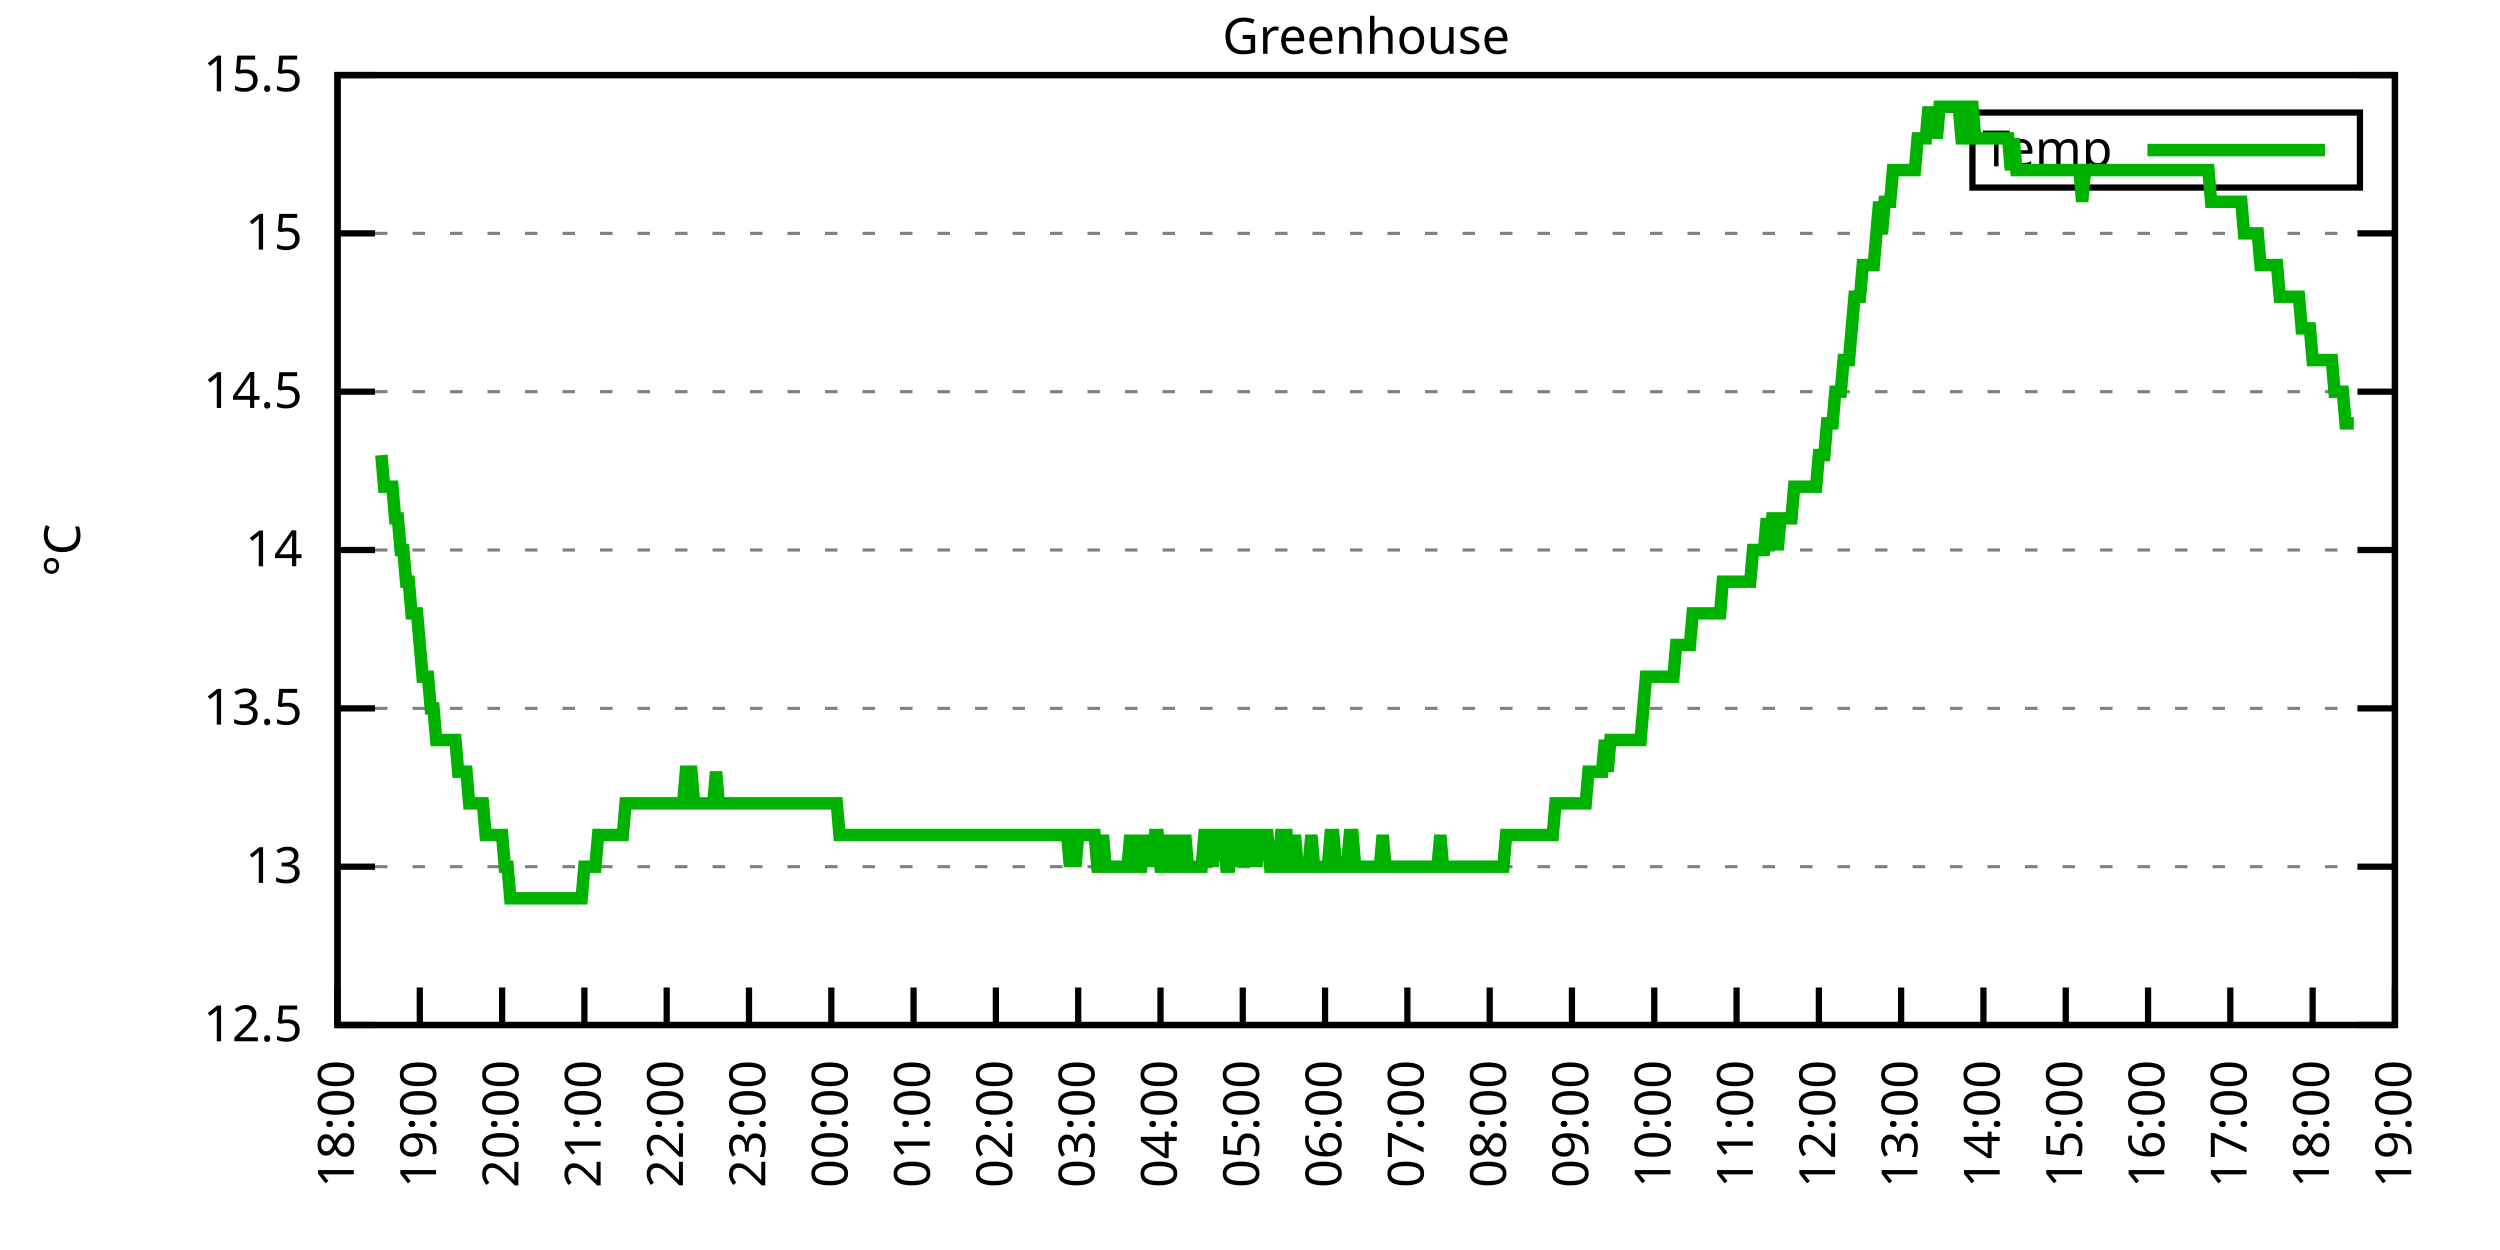
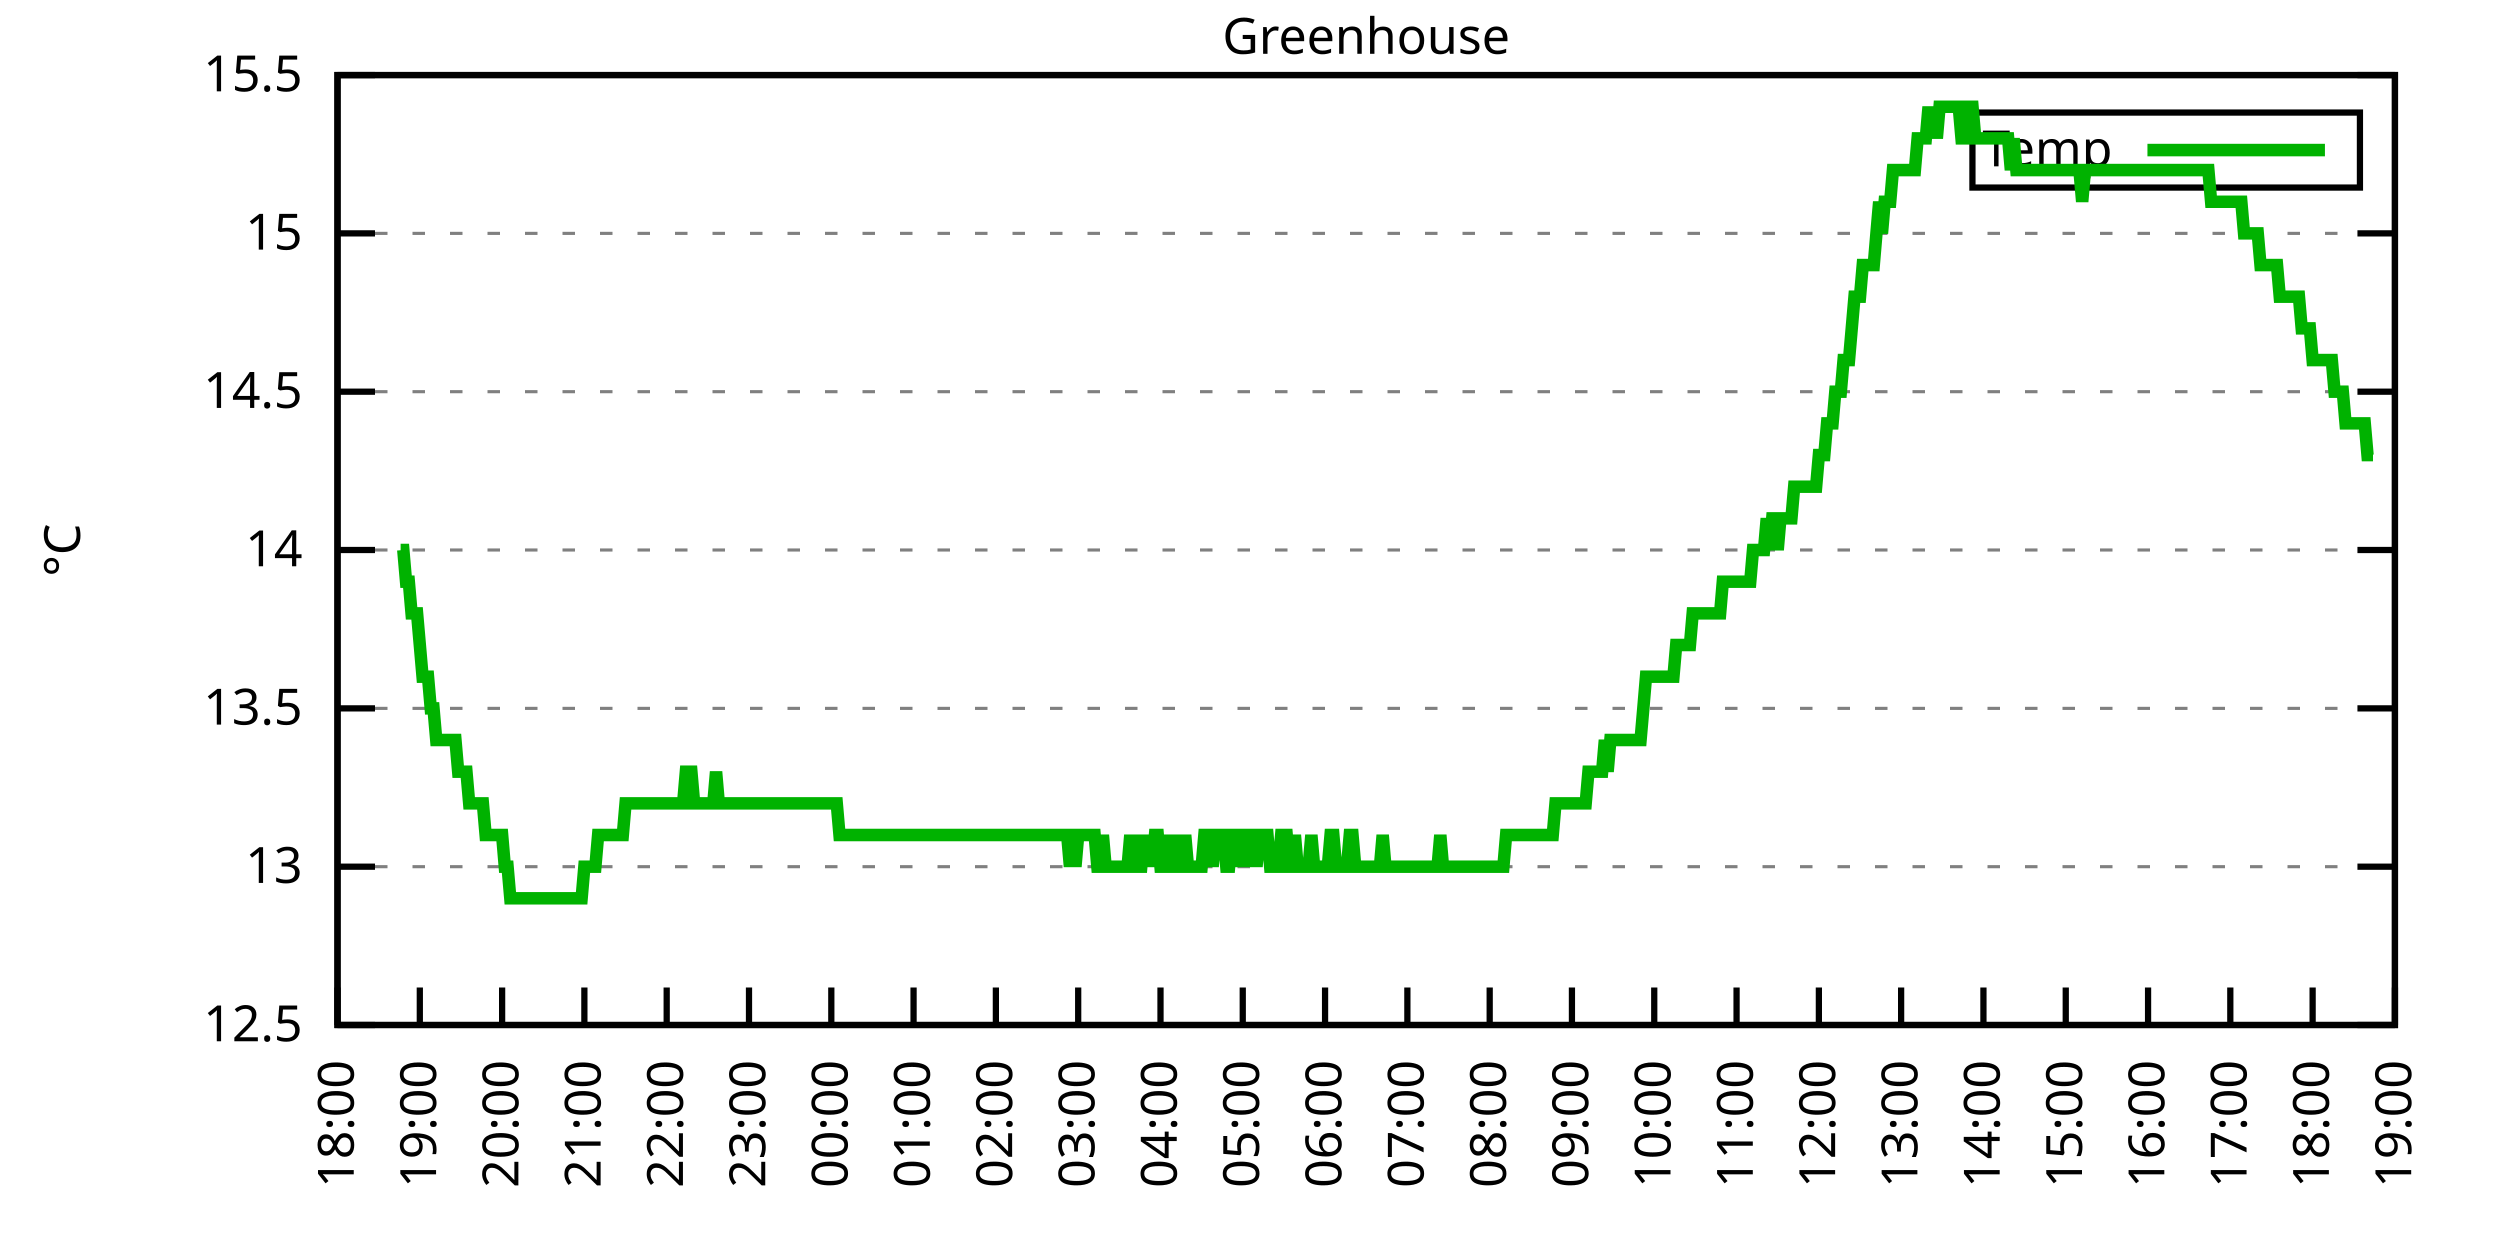
<svg xmlns="http://www.w3.org/2000/svg" xmlns:xlink="http://www.w3.org/1999/xlink" width="400" height="200" viewBox="0 0 400 200">
  <g id="gnuplot_canvas">
    <rect x="0" y="0" width="400" height="200" fill="none" />
    <defs>
      <circle id="gpDot" r="0.5" stroke-width="0.5" stroke="currentColor" />
      <path id="gpPt0" stroke-width="0.333" stroke="currentColor" d="M-1,0 h2 M0,-1 v2" />
      <path id="gpPt1" stroke-width="0.333" stroke="currentColor" d="M-1,-1 L1,1 M1,-1 L-1,1" />
      <path id="gpPt2" stroke-width="0.333" stroke="currentColor" d="M-1,0 L1,0 M0,-1 L0,1 M-1,-1 L1,1 M-1,1 L1,-1" />
      <rect id="gpPt3" stroke-width="0.333" stroke="currentColor" x="-1" y="-1" width="2" height="2" />
      <rect id="gpPt4" stroke-width="0.333" stroke="currentColor" fill="currentColor" x="-1" y="-1" width="2" height="2" />
      <circle id="gpPt5" stroke-width="0.333" stroke="currentColor" cx="0" cy="0" r="1" />
      <use xlink:href="#gpPt5" id="gpPt6" fill="currentColor" stroke="none" />
      <path id="gpPt7" stroke-width="0.333" stroke="currentColor" d="M0,-1.33 L-1.33,0.67 L1.33,0.67 z" />
      <use xlink:href="#gpPt7" id="gpPt8" fill="currentColor" stroke="none" />
      <use xlink:href="#gpPt7" id="gpPt9" stroke="currentColor" transform="rotate(180)" />
      <use xlink:href="#gpPt9" id="gpPt10" fill="currentColor" stroke="none" />
      <use xlink:href="#gpPt3" id="gpPt11" stroke="currentColor" transform="rotate(45)" />
      <use xlink:href="#gpPt11" id="gpPt12" fill="currentColor" stroke="none" />
      <path id="gpPt13" stroke-width="0.333" stroke="currentColor" d="M0,1.330 L1.265,0.411 L0.782,-1.067 L-0.782,-1.076 L-1.265,0.411 z" />
      <use xlink:href="#gpPt13" id="gpPt14" fill="currentColor" stroke="none" />
      <filter id="textbox" filterUnits="objectBoundingBox" x="0" y="0" height="1" width="1">
        <feFlood flood-color="white" flood-opacity="1" result="bgnd" />
        <feComposite in="SourceGraphic" in2="bgnd" operator="atop" />
      </filter>
      <filter id="greybox" filterUnits="objectBoundingBox" x="0" y="0" height="1" width="1">
        <feFlood flood-color="lightgrey" flood-opacity="1" result="grey" />
        <feComposite in="SourceGraphic" in2="grey" operator="atop" />
      </filter>
    </defs>
    <g fill="none" color="white" stroke="currentColor" stroke-width="1.00" stroke-linecap="butt" stroke-linejoin="miter">
</g>
    <g fill="none" color="black" stroke="currentColor" stroke-width="1.00" stroke-linecap="butt" stroke-linejoin="miter">
      <g stroke="none" shape-rendering="crispEdges">
        <polygon fill="rgb(255, 255, 255)" points="54.00,164.00 383.18,164.00 383.18,12.02 54.00,12.02 " />
      </g>
    </g>
    <g fill="none" color="black" stroke="currentColor" stroke-width="1.00" stroke-linecap="butt" stroke-linejoin="miter">
</g>
    <g fill="none" color="black" stroke="black" stroke-width="0.50" stroke-linecap="butt" stroke-linejoin="miter">
</g>
    <g fill="none" color="gray" stroke="currentColor" stroke-width="0.50" stroke-linecap="butt" stroke-linejoin="miter">
      <path stroke="gray" stroke-dasharray="2,4" class="gridline" d="M54.00,164.00 L383.19,164.00  " />
    </g>
    <g fill="none" color="gray" stroke="gray" stroke-width="1.00" stroke-linecap="butt" stroke-linejoin="miter">
</g>
    <g fill="none" color="black" stroke="currentColor" stroke-width="1.00" stroke-linecap="butt" stroke-linejoin="miter">
      <path stroke="black" d="M54.00,164.00 L60.00,164.00 M383.19,164.00 L377.19,164.00  " />
      <g transform="translate(48.40,166.60)" stroke="none" fill="black" font-family="Sans" font-size="8.00" text-anchor="end">
        <text>
          <tspan font-family="Sans"> 12.5</tspan>
        </text>
      </g>
    </g>
    <g fill="none" color="black" stroke="currentColor" stroke-width="1.00" stroke-linecap="butt" stroke-linejoin="miter">
</g>
    <g fill="none" color="black" stroke="black" stroke-width="0.50" stroke-linecap="butt" stroke-linejoin="miter">
</g>
    <g fill="none" color="gray" stroke="currentColor" stroke-width="0.50" stroke-linecap="butt" stroke-linejoin="miter">
      <path stroke="gray" stroke-dasharray="2,4" class="gridline" d="M54.00,138.67 L383.19,138.67  " />
    </g>
    <g fill="none" color="gray" stroke="gray" stroke-width="1.00" stroke-linecap="butt" stroke-linejoin="miter">
</g>
    <g fill="none" color="black" stroke="currentColor" stroke-width="1.00" stroke-linecap="butt" stroke-linejoin="miter">
      <path stroke="black" d="M54.00,138.67 L60.00,138.67 M383.19,138.67 L377.19,138.67  " />
      <g transform="translate(48.40,141.27)" stroke="none" fill="black" font-family="Sans" font-size="8.00" text-anchor="end">
        <text>
          <tspan font-family="Sans"> 13</tspan>
        </text>
      </g>
    </g>
    <g fill="none" color="black" stroke="currentColor" stroke-width="1.00" stroke-linecap="butt" stroke-linejoin="miter">
</g>
    <g fill="none" color="black" stroke="black" stroke-width="0.50" stroke-linecap="butt" stroke-linejoin="miter">
</g>
    <g fill="none" color="gray" stroke="currentColor" stroke-width="0.50" stroke-linecap="butt" stroke-linejoin="miter">
      <path stroke="gray" stroke-dasharray="2,4" class="gridline" d="M54.00,113.34 L383.19,113.34  " />
    </g>
    <g fill="none" color="gray" stroke="gray" stroke-width="1.00" stroke-linecap="butt" stroke-linejoin="miter">
</g>
    <g fill="none" color="black" stroke="currentColor" stroke-width="1.00" stroke-linecap="butt" stroke-linejoin="miter">
      <path stroke="black" d="M54.00,113.34 L60.00,113.34 M383.19,113.34 L377.19,113.34  " />
      <g transform="translate(48.40,115.94)" stroke="none" fill="black" font-family="Sans" font-size="8.00" text-anchor="end">
        <text>
          <tspan font-family="Sans"> 13.5</tspan>
        </text>
      </g>
    </g>
    <g fill="none" color="black" stroke="currentColor" stroke-width="1.00" stroke-linecap="butt" stroke-linejoin="miter">
</g>
    <g fill="none" color="black" stroke="black" stroke-width="0.50" stroke-linecap="butt" stroke-linejoin="miter">
</g>
    <g fill="none" color="gray" stroke="currentColor" stroke-width="0.50" stroke-linecap="butt" stroke-linejoin="miter">
      <path stroke="gray" stroke-dasharray="2,4" class="gridline" d="M54.00,88.00 L383.19,88.00  " />
    </g>
    <g fill="none" color="gray" stroke="gray" stroke-width="1.00" stroke-linecap="butt" stroke-linejoin="miter">
</g>
    <g fill="none" color="black" stroke="currentColor" stroke-width="1.00" stroke-linecap="butt" stroke-linejoin="miter">
      <path stroke="black" d="M54.00,88.00 L60.00,88.00 M383.19,88.00 L377.19,88.00  " />
      <g transform="translate(48.40,90.60)" stroke="none" fill="black" font-family="Sans" font-size="8.00" text-anchor="end">
        <text>
          <tspan font-family="Sans"> 14</tspan>
        </text>
      </g>
    </g>
    <g fill="none" color="black" stroke="currentColor" stroke-width="1.00" stroke-linecap="butt" stroke-linejoin="miter">
</g>
    <g fill="none" color="black" stroke="black" stroke-width="0.50" stroke-linecap="butt" stroke-linejoin="miter">
</g>
    <g fill="none" color="gray" stroke="currentColor" stroke-width="0.50" stroke-linecap="butt" stroke-linejoin="miter">
      <path stroke="gray" stroke-dasharray="2,4" class="gridline" d="M54.00,62.67 L383.19,62.67  " />
    </g>
    <g fill="none" color="gray" stroke="gray" stroke-width="1.00" stroke-linecap="butt" stroke-linejoin="miter">
</g>
    <g fill="none" color="black" stroke="currentColor" stroke-width="1.00" stroke-linecap="butt" stroke-linejoin="miter">
      <path stroke="black" d="M54.00,62.67 L60.00,62.67 M383.19,62.67 L377.19,62.67  " />
      <g transform="translate(48.40,65.27)" stroke="none" fill="black" font-family="Sans" font-size="8.00" text-anchor="end">
        <text>
          <tspan font-family="Sans"> 14.5</tspan>
        </text>
      </g>
    </g>
    <g fill="none" color="black" stroke="currentColor" stroke-width="1.00" stroke-linecap="butt" stroke-linejoin="miter">
</g>
    <g fill="none" color="black" stroke="black" stroke-width="0.50" stroke-linecap="butt" stroke-linejoin="miter">
</g>
    <g fill="none" color="gray" stroke="currentColor" stroke-width="0.50" stroke-linecap="butt" stroke-linejoin="miter">
      <path stroke="gray" stroke-dasharray="2,4" class="gridline" d="M54.00,37.34 L383.19,37.34  " />
    </g>
    <g fill="none" color="gray" stroke="gray" stroke-width="1.00" stroke-linecap="butt" stroke-linejoin="miter">
</g>
    <g fill="none" color="black" stroke="currentColor" stroke-width="1.00" stroke-linecap="butt" stroke-linejoin="miter">
      <path stroke="black" d="M54.00,37.34 L60.00,37.34 M383.19,37.34 L377.19,37.34  " />
      <g transform="translate(48.40,39.94)" stroke="none" fill="black" font-family="Sans" font-size="8.00" text-anchor="end">
        <text>
          <tspan font-family="Sans"> 15</tspan>
        </text>
      </g>
    </g>
    <g fill="none" color="black" stroke="currentColor" stroke-width="1.00" stroke-linecap="butt" stroke-linejoin="miter">
</g>
    <g fill="none" color="black" stroke="black" stroke-width="0.50" stroke-linecap="butt" stroke-linejoin="miter">
</g>
    <g fill="none" color="gray" stroke="currentColor" stroke-width="0.50" stroke-linecap="butt" stroke-linejoin="miter">
      <path stroke="gray" stroke-dasharray="2,4" class="gridline" d="M54.00,12.01 L383.19,12.01  " />
    </g>
    <g fill="none" color="gray" stroke="gray" stroke-width="1.00" stroke-linecap="butt" stroke-linejoin="miter">
</g>
    <g fill="none" color="black" stroke="currentColor" stroke-width="1.00" stroke-linecap="butt" stroke-linejoin="miter">
      <path stroke="black" d="M54.00,12.01 L60.00,12.01 M383.19,12.01 L377.19,12.01  " />
      <g transform="translate(48.40,14.61)" stroke="none" fill="black" font-family="Sans" font-size="8.00" text-anchor="end">
        <text>
          <tspan font-family="Sans"> 15.5</tspan>
        </text>
      </g>
    </g>
    <g fill="none" color="black" stroke="currentColor" stroke-width="1.00" stroke-linecap="butt" stroke-linejoin="miter">
      <path stroke="black" d="M54.00,164.00 L54.00,158.00  " />
      <g transform="translate(56.60,169.60) rotate(270.00)" stroke="none" fill="black" font-family="Sans" font-size="8.00" text-anchor="end">
        <text>
          <tspan font-family="Sans">18:00</tspan>
        </text>
      </g>
    </g>
    <g fill="none" color="black" stroke="currentColor" stroke-width="1.00" stroke-linecap="butt" stroke-linejoin="miter">
      <path stroke="black" d="M67.17,164.00 L67.17,158.00  " />
      <g transform="translate(69.77,169.60) rotate(270.00)" stroke="none" fill="black" font-family="Sans" font-size="8.00" text-anchor="end">
        <text>
          <tspan font-family="Sans">19:00</tspan>
        </text>
      </g>
    </g>
    <g fill="none" color="black" stroke="currentColor" stroke-width="1.00" stroke-linecap="butt" stroke-linejoin="miter">
      <path stroke="black" d="M80.34,164.00 L80.34,158.00  " />
      <g transform="translate(82.94,169.60) rotate(270.00)" stroke="none" fill="black" font-family="Sans" font-size="8.00" text-anchor="end">
        <text>
          <tspan font-family="Sans">20:00</tspan>
        </text>
      </g>
    </g>
    <g fill="none" color="black" stroke="currentColor" stroke-width="1.00" stroke-linecap="butt" stroke-linejoin="miter">
      <path stroke="black" d="M93.50,164.00 L93.50,158.00  " />
      <g transform="translate(96.10,169.60) rotate(270.00)" stroke="none" fill="black" font-family="Sans" font-size="8.00" text-anchor="end">
        <text>
          <tspan font-family="Sans">21:00</tspan>
        </text>
      </g>
    </g>
    <g fill="none" color="black" stroke="currentColor" stroke-width="1.00" stroke-linecap="butt" stroke-linejoin="miter">
      <path stroke="black" d="M106.67,164.00 L106.67,158.00  " />
      <g transform="translate(109.27,169.60) rotate(270.00)" stroke="none" fill="black" font-family="Sans" font-size="8.00" text-anchor="end">
        <text>
          <tspan font-family="Sans">22:00</tspan>
        </text>
      </g>
    </g>
    <g fill="none" color="black" stroke="currentColor" stroke-width="1.00" stroke-linecap="butt" stroke-linejoin="miter">
      <path stroke="black" d="M119.84,164.00 L119.84,158.00  " />
      <g transform="translate(122.44,169.60) rotate(270.00)" stroke="none" fill="black" font-family="Sans" font-size="8.00" text-anchor="end">
        <text>
          <tspan font-family="Sans">23:00</tspan>
        </text>
      </g>
    </g>
    <g fill="none" color="black" stroke="currentColor" stroke-width="1.00" stroke-linecap="butt" stroke-linejoin="miter">
      <path stroke="black" d="M133.01,164.00 L133.01,158.00  " />
      <g transform="translate(135.61,169.60) rotate(270.00)" stroke="none" fill="black" font-family="Sans" font-size="8.00" text-anchor="end">
        <text>
          <tspan font-family="Sans">00:00</tspan>
        </text>
      </g>
    </g>
    <g fill="none" color="black" stroke="currentColor" stroke-width="1.00" stroke-linecap="butt" stroke-linejoin="miter">
      <path stroke="black" d="M146.17,164.00 L146.17,158.00  " />
      <g transform="translate(148.77,169.60) rotate(270.00)" stroke="none" fill="black" font-family="Sans" font-size="8.00" text-anchor="end">
        <text>
          <tspan font-family="Sans">01:00</tspan>
        </text>
      </g>
    </g>
    <g fill="none" color="black" stroke="currentColor" stroke-width="1.00" stroke-linecap="butt" stroke-linejoin="miter">
      <path stroke="black" d="M159.34,164.00 L159.34,158.00  " />
      <g transform="translate(161.94,169.60) rotate(270.00)" stroke="none" fill="black" font-family="Sans" font-size="8.00" text-anchor="end">
        <text>
          <tspan font-family="Sans">02:00</tspan>
        </text>
      </g>
    </g>
    <g fill="none" color="black" stroke="currentColor" stroke-width="1.00" stroke-linecap="butt" stroke-linejoin="miter">
      <path stroke="black" d="M172.51,164.00 L172.51,158.00  " />
      <g transform="translate(175.11,169.60) rotate(270.00)" stroke="none" fill="black" font-family="Sans" font-size="8.00" text-anchor="end">
        <text>
          <tspan font-family="Sans">03:00</tspan>
        </text>
      </g>
    </g>
    <g fill="none" color="black" stroke="currentColor" stroke-width="1.00" stroke-linecap="butt" stroke-linejoin="miter">
      <path stroke="black" d="M185.68,164.00 L185.68,158.00  " />
      <g transform="translate(188.28,169.60) rotate(270.00)" stroke="none" fill="black" font-family="Sans" font-size="8.00" text-anchor="end">
        <text>
          <tspan font-family="Sans">04:00</tspan>
        </text>
      </g>
    </g>
    <g fill="none" color="black" stroke="currentColor" stroke-width="1.00" stroke-linecap="butt" stroke-linejoin="miter">
      <path stroke="black" d="M198.84,164.00 L198.84,158.00  " />
      <g transform="translate(201.44,169.60) rotate(270.00)" stroke="none" fill="black" font-family="Sans" font-size="8.00" text-anchor="end">
        <text>
          <tspan font-family="Sans">05:00</tspan>
        </text>
      </g>
    </g>
    <g fill="none" color="black" stroke="currentColor" stroke-width="1.00" stroke-linecap="butt" stroke-linejoin="miter">
      <path stroke="black" d="M212.01,164.00 L212.01,158.00  " />
      <g transform="translate(214.61,169.60) rotate(270.00)" stroke="none" fill="black" font-family="Sans" font-size="8.00" text-anchor="end">
        <text>
          <tspan font-family="Sans">06:00</tspan>
        </text>
      </g>
    </g>
    <g fill="none" color="black" stroke="currentColor" stroke-width="1.00" stroke-linecap="butt" stroke-linejoin="miter">
      <path stroke="black" d="M225.18,164.00 L225.18,158.00  " />
      <g transform="translate(227.78,169.60) rotate(270.00)" stroke="none" fill="black" font-family="Sans" font-size="8.00" text-anchor="end">
        <text>
          <tspan font-family="Sans">07:00</tspan>
        </text>
      </g>
    </g>
    <g fill="none" color="black" stroke="currentColor" stroke-width="1.00" stroke-linecap="butt" stroke-linejoin="miter">
      <path stroke="black" d="M238.35,164.00 L238.35,158.00  " />
      <g transform="translate(240.95,169.60) rotate(270.00)" stroke="none" fill="black" font-family="Sans" font-size="8.00" text-anchor="end">
        <text>
          <tspan font-family="Sans">08:00</tspan>
        </text>
      </g>
    </g>
    <g fill="none" color="black" stroke="currentColor" stroke-width="1.00" stroke-linecap="butt" stroke-linejoin="miter">
      <path stroke="black" d="M251.51,164.00 L251.51,158.00  " />
      <g transform="translate(254.11,169.60) rotate(270.00)" stroke="none" fill="black" font-family="Sans" font-size="8.00" text-anchor="end">
        <text>
          <tspan font-family="Sans">09:00</tspan>
        </text>
      </g>
    </g>
    <g fill="none" color="black" stroke="currentColor" stroke-width="1.00" stroke-linecap="butt" stroke-linejoin="miter">
      <path stroke="black" d="M264.68,164.00 L264.68,158.00  " />
      <g transform="translate(267.28,169.60) rotate(270.00)" stroke="none" fill="black" font-family="Sans" font-size="8.00" text-anchor="end">
        <text>
          <tspan font-family="Sans">10:00</tspan>
        </text>
      </g>
    </g>
    <g fill="none" color="black" stroke="currentColor" stroke-width="1.00" stroke-linecap="butt" stroke-linejoin="miter">
      <path stroke="black" d="M277.85,164.00 L277.85,158.00  " />
      <g transform="translate(280.45,169.60) rotate(270.00)" stroke="none" fill="black" font-family="Sans" font-size="8.00" text-anchor="end">
        <text>
          <tspan font-family="Sans">11:00</tspan>
        </text>
      </g>
    </g>
    <g fill="none" color="black" stroke="currentColor" stroke-width="1.00" stroke-linecap="butt" stroke-linejoin="miter">
      <path stroke="black" d="M291.02,164.00 L291.02,158.00  " />
      <g transform="translate(293.62,169.60) rotate(270.00)" stroke="none" fill="black" font-family="Sans" font-size="8.00" text-anchor="end">
        <text>
          <tspan font-family="Sans">12:00</tspan>
        </text>
      </g>
    </g>
    <g fill="none" color="black" stroke="currentColor" stroke-width="1.00" stroke-linecap="butt" stroke-linejoin="miter">
      <path stroke="black" d="M304.18,164.00 L304.18,158.00  " />
      <g transform="translate(306.78,169.60) rotate(270.00)" stroke="none" fill="black" font-family="Sans" font-size="8.00" text-anchor="end">
        <text>
          <tspan font-family="Sans">13:00</tspan>
        </text>
      </g>
    </g>
    <g fill="none" color="black" stroke="currentColor" stroke-width="1.00" stroke-linecap="butt" stroke-linejoin="miter">
      <path stroke="black" d="M317.35,164.00 L317.35,158.00  " />
      <g transform="translate(319.95,169.60) rotate(270.00)" stroke="none" fill="black" font-family="Sans" font-size="8.00" text-anchor="end">
        <text>
          <tspan font-family="Sans">14:00</tspan>
        </text>
      </g>
    </g>
    <g fill="none" color="black" stroke="currentColor" stroke-width="1.00" stroke-linecap="butt" stroke-linejoin="miter">
      <path stroke="black" d="M330.52,164.00 L330.52,158.00  " />
      <g transform="translate(333.12,169.60) rotate(270.00)" stroke="none" fill="black" font-family="Sans" font-size="8.00" text-anchor="end">
        <text>
          <tspan font-family="Sans">15:00</tspan>
        </text>
      </g>
    </g>
    <g fill="none" color="black" stroke="currentColor" stroke-width="1.00" stroke-linecap="butt" stroke-linejoin="miter">
      <path stroke="black" d="M343.69,164.00 L343.69,158.00  " />
      <g transform="translate(346.29,169.60) rotate(270.00)" stroke="none" fill="black" font-family="Sans" font-size="8.00" text-anchor="end">
        <text>
          <tspan font-family="Sans">16:00</tspan>
        </text>
      </g>
    </g>
    <g fill="none" color="black" stroke="currentColor" stroke-width="1.00" stroke-linecap="butt" stroke-linejoin="miter">
      <path stroke="black" d="M356.85,164.00 L356.85,158.00  " />
      <g transform="translate(359.45,169.60) rotate(270.00)" stroke="none" fill="black" font-family="Sans" font-size="8.00" text-anchor="end">
        <text>
          <tspan font-family="Sans">17:00</tspan>
        </text>
      </g>
    </g>
    <g fill="none" color="black" stroke="currentColor" stroke-width="1.00" stroke-linecap="butt" stroke-linejoin="miter">
      <path stroke="black" d="M370.02,164.00 L370.02,158.00  " />
      <g transform="translate(372.62,169.60) rotate(270.00)" stroke="none" fill="black" font-family="Sans" font-size="8.00" text-anchor="end">
        <text>
          <tspan font-family="Sans">18:00</tspan>
        </text>
      </g>
    </g>
    <g fill="none" color="black" stroke="currentColor" stroke-width="1.00" stroke-linecap="butt" stroke-linejoin="miter">
      <path stroke="black" d="M383.19,164.00 L383.19,158.00  " />
      <g transform="translate(385.79,169.60) rotate(270.00)" stroke="none" fill="black" font-family="Sans" font-size="8.00" text-anchor="end">
        <text>
          <tspan font-family="Sans">19:00</tspan>
        </text>
      </g>
    </g>
    <g fill="none" color="black" stroke="currentColor" stroke-width="1.00" stroke-linecap="butt" stroke-linejoin="miter">
</g>
    <g fill="none" color="black" stroke="currentColor" stroke-width="1.00" stroke-linecap="butt" stroke-linejoin="miter">
      <path stroke="black" d="M54.00,12.01 L54.00,164.00 L383.19,164.00 L383.19,12.01 L54.00,12.01 Z  " />
    </g>
    <g fill="none" color="black" stroke="currentColor" stroke-width="1.00" stroke-linecap="butt" stroke-linejoin="miter">
</g>
    <g fill="none" color="black" stroke="currentColor" stroke-width="1.00" stroke-linecap="butt" stroke-linejoin="miter">
      <path stroke="black" d="M315.59,30.01 L315.59,18.01 L377.59,18.01 L377.59,30.01 L315.59,30.01 Z  " />
    </g>
    <g id="Greenhouse_plot_1">
      <g fill="none" color="white" stroke="black" stroke-width="2.00" stroke-linecap="butt" stroke-linejoin="miter">
</g>
      <g fill="none" color="black" stroke="currentColor" stroke-width="2.00" stroke-linecap="butt" stroke-linejoin="miter">
        <g transform="translate(337.99,26.61)" stroke="none" fill="black" font-family="Sans" font-size="8.00" text-anchor="end">
          <text>
            <tspan font-family="Sans">Temp</tspan>
          </text>
        </g>
      </g>
      <g fill="none" color="black" stroke="currentColor" stroke-width="2.00" stroke-linecap="butt" stroke-linejoin="miter">
-         <path stroke="rgb(  0, 178,   0)" d="M343.59,24.01 L371.99,24.01 M61.02,72.81 L61.46,77.87 L61.90,77.87 L62.34,77.87 L62.78,77.87 L63.22,82.94   L63.66,82.94 L64.10,88.00 L64.53,88.00 L64.97,93.07 L65.41,93.07 L65.85,98.14 L66.29,98.14 L66.73,98.14   L67.17,103.20 L67.61,108.27 L68.05,108.27 L68.48,108.27 L68.92,113.34 L69.36,113.34 L69.80,118.40 L70.24,118.40   L70.68,118.40 L71.12,118.40 L71.56,118.40 L72.00,118.40 L72.43,118.40 L72.87,118.40 L73.31,123.47 L73.75,123.47   L74.19,123.47 L74.63,123.47 L75.07,128.54 L75.51,128.54 L75.95,128.54 L76.38,128.54 L76.82,128.54 L77.26,128.54   L77.70,133.60 L78.14,133.60 L78.58,133.60 L79.02,133.60 L79.46,133.60 L79.90,133.60 L80.34,133.60 L80.77,138.67   L81.21,138.67 L81.65,143.73 L82.09,143.73 L82.53,143.73 L82.97,143.73 L83.41,143.73 L83.85,143.73 L84.29,143.73   L84.72,143.73 L85.16,143.73 L85.60,143.73 L86.04,143.73 L86.48,143.73 L86.92,143.73 L87.36,143.73 L87.80,143.73   L88.24,143.73 L88.67,143.73 L89.11,143.73 L89.55,143.73 L89.99,143.73 L90.43,143.73 L90.87,143.73 L91.31,143.73   L91.75,143.73 L92.19,143.73 L92.62,143.73 L93.06,143.73 L93.50,138.67 L93.94,138.67 L94.38,138.67 L94.82,138.67   L95.26,138.67 L95.70,133.60 L96.14,133.60 L96.58,133.60 L97.01,133.60 L97.45,133.60 L97.89,133.60 L98.33,133.60   L98.77,133.60 L99.21,133.60 L99.65,133.60 L100.09,128.54 L100.53,128.54 L100.96,128.54 L101.40,128.54 L101.84,128.54   L102.28,128.54 L102.72,128.54 L103.16,128.54 L103.60,128.54 L104.04,128.54 L104.48,128.54 L104.91,128.54 L105.35,128.54   L105.79,128.54 L106.23,128.54 L106.67,128.54 L107.11,128.54 L107.55,128.54 L107.99,128.54 L108.43,128.54 L108.87,128.54   L109.30,128.54 L109.74,123.47 L110.18,123.47 L110.62,123.47 L111.06,128.54 L111.50,128.54 L111.94,128.54 L112.38,128.54   L112.82,128.54 L113.25,128.54 L113.69,128.54 L114.13,128.54 L114.57,123.47 L115.01,128.54 L115.45,128.54 L115.89,128.54   L116.33,128.54 L116.77,128.54 L117.20,128.54 L117.64,128.54 L118.08,128.54 L118.52,128.54 L118.96,128.54 L119.40,128.54   L119.84,128.54 L120.28,128.54 L120.72,128.54 L121.15,128.54 L121.59,128.54 L122.03,128.54 L122.47,128.54 L122.91,128.54   L123.35,128.54 L123.79,128.54 L124.23,128.54 L124.67,128.54 L125.11,128.54 L125.54,128.54 L125.98,128.54 L126.42,128.54   L126.86,128.54 L127.30,128.54 L127.74,128.54 L128.18,128.54 L128.62,128.54 L129.06,128.54 L129.49,128.54 L129.93,128.54   L130.37,128.54 L130.81,128.54 L131.25,128.54 L131.69,128.54 L132.13,128.54 L132.57,128.54 L133.01,128.54 L133.44,128.54   L133.88,128.54 L134.32,133.60 L134.76,133.60 L135.20,133.60 L135.64,133.60 L136.08,133.60 L136.52,133.60 L136.96,133.60   L137.39,133.60 L137.83,133.60 L138.27,133.60 L138.71,133.60 L139.15,133.60 L139.59,133.60 L140.03,133.60 L140.47,133.60   L140.91,133.60 L141.35,133.60 L141.78,133.60 L142.22,133.60 L142.66,133.60 L143.10,133.60 L143.54,133.60 L143.98,133.60   L144.42,133.60 L144.86,133.60 L145.30,133.60 L145.73,133.60 L146.17,133.60 L146.61,133.60 L147.05,133.60 L147.49,133.60   L147.93,133.60 L148.37,133.60 L148.81,133.60 L149.25,133.60 L149.68,133.60 L150.12,133.60 L150.56,133.60 L151.00,133.60   L151.44,133.60 L151.88,133.60 L152.32,133.60 L152.76,133.60 L153.20,133.60 L153.63,133.60 L154.07,133.60 L154.51,133.60   L154.95,133.60 L155.39,133.60 L155.83,133.60 L156.27,133.60 L156.71,133.60 L157.15,133.60 L157.59,133.60 L158.02,133.60   L158.46,133.60 L158.90,133.60 L159.34,133.60 L159.78,133.60 L160.22,133.60 L160.66,133.60 L161.10,133.60 L161.54,133.60   L161.97,133.60 L162.41,133.60 L162.85,133.60 L163.29,133.60 L163.73,133.60 L164.17,133.60 L164.61,133.60 L165.05,133.60   L165.49,133.60 L165.92,133.60 L166.36,133.60 L166.80,133.60 L167.24,133.60 L167.68,133.60 L168.12,133.60 L168.56,133.60   L169.00,133.60 L169.44,133.60 L169.87,133.60 L170.31,133.60 L170.75,133.60 L171.19,138.67 L171.63,133.60 L172.07,138.67   L172.51,133.60 L172.95,133.60 L173.39,133.60 L173.83,133.60 L174.26,133.60 L174.70,133.60 L175.14,133.60 L175.58,138.67   L176.02,138.67 L176.46,133.60 L176.90,138.67 L177.34,138.67 L177.78,138.67 L178.21,138.67 L178.65,138.67 L179.09,138.67   L179.53,138.67 L179.97,138.67 L180.41,138.67 L180.85,133.60 L181.29,138.67 L181.73,133.60 L182.16,138.67 L182.60,138.67   L183.04,133.60 L183.48,138.67 L183.92,133.60 L184.36,138.67 L184.80,133.60 L185.24,133.60 L185.68,138.67 L186.11,138.67   L186.55,133.60 L186.99,138.67 L187.43,138.67 L187.87,133.60 L188.31,138.67 L188.75,138.67 L189.19,138.67 L189.63,133.60   L190.07,138.67 L190.50,138.67 L190.94,138.67 L191.38,138.67 L191.82,138.67 L192.26,138.67 L192.70,133.60 L193.14,133.60   L193.58,133.60 L194.02,138.67 L194.45,133.60 L194.89,133.60 L195.33,133.60 L195.77,133.60 L196.21,138.67 L196.65,138.67   L197.09,133.60 L197.53,133.60 L197.97,138.67 L198.40,133.60 L198.84,138.67 L199.28,133.60 L199.72,133.60 L200.16,138.67   L200.60,133.60 L201.04,138.67 L201.48,133.60 L201.92,133.60 L202.35,133.60 L202.79,133.60 L203.23,138.67 L203.67,138.67   L204.11,138.67 L204.55,138.67 L204.99,133.60 L205.43,133.60 L205.87,133.60 L206.31,138.67 L206.74,138.67 L207.18,133.60   L207.62,138.67 L208.06,138.67 L208.50,138.67 L208.94,138.67 L209.38,138.67 L209.82,133.60 L210.26,138.67 L210.69,138.67   L211.13,138.67 L211.57,138.67 L212.01,138.67 L212.45,138.67 L212.89,133.60 L213.33,133.60 L213.77,138.67 L214.21,138.67   L214.64,138.67 L215.08,138.67 L215.52,138.67 L215.96,133.60 L216.40,133.60 L216.84,138.67 L217.28,138.67 L217.72,138.67   L218.16,138.67 L218.60,138.67 L219.03,138.67 L219.47,138.67 L219.91,138.67 L220.35,138.67 L220.79,138.67 L221.23,133.60   L221.67,138.67 L222.11,138.67 L222.55,138.67 L222.98,138.67 L223.42,138.67 L223.86,138.67 L224.30,138.67 L224.74,138.67   L225.18,138.67 L225.62,138.67 L226.06,138.67 L226.50,138.67 L226.93,138.67 L227.37,138.67 L227.81,138.67 L228.25,138.67   L228.69,138.67 L229.13,138.67 L229.57,138.67 L230.01,138.67 L230.45,133.60 L230.88,138.67 L231.32,138.67 L231.76,138.67   L232.20,138.67 L232.64,138.67 L233.08,138.67 L233.52,138.67 L233.96,138.67 L234.40,138.67 L234.84,138.67 L235.27,138.67   L235.71,138.67 L236.15,138.67 L236.59,138.67 L237.03,138.67 L237.47,138.67 L237.91,138.67 L238.35,138.67 L238.79,138.67   L239.22,138.67 L239.66,138.67 L240.10,138.67 L240.54,138.67 L240.98,133.60 L241.42,133.60 L241.86,133.60 L242.30,133.60   L242.74,133.60 L243.17,133.60 L243.61,133.60 L244.05,133.60 L244.49,133.60 L244.93,133.60 L245.37,133.60 L245.81,133.60   L246.25,133.60 L246.69,133.60 L247.12,133.60 L247.56,133.60 L248.00,133.60 L248.44,133.60 L248.88,128.54 L249.32,128.54   L249.76,128.54 L250.20,128.54 L250.64,128.54 L251.08,128.54 L251.51,128.54 L251.95,128.54 L252.39,128.54 L252.83,128.54   L253.27,128.54 L253.71,128.54 L254.15,123.47 L254.59,123.47 L255.03,123.47 L255.46,123.47 L255.90,123.47 L256.34,123.47   L256.78,118.40 L257.22,123.47 L257.66,118.40 L258.10,118.40 L258.54,118.40 L258.98,118.40 L259.41,118.40 L259.85,118.40   L260.29,118.40 L260.73,118.40 L261.17,118.40 L261.61,118.40 L262.05,118.40 L262.49,118.40 L262.93,113.34 L263.36,108.27   L263.80,108.27 L264.24,108.27 L264.68,108.27 L265.12,108.27 L265.56,108.27 L266.00,108.27 L266.44,108.27 L266.88,108.27   L267.32,108.27 L267.75,108.27 L268.19,103.20 L268.63,103.20 L269.07,103.20 L269.51,103.20 L269.95,103.20 L270.39,103.20   L270.83,98.14 L271.27,98.14 L271.70,98.14 L272.14,98.14 L272.58,98.14 L273.02,98.14 L273.46,98.14 L273.90,98.14   L274.34,98.14 L274.78,98.14 L275.22,98.14 L275.65,93.07 L276.09,93.07 L276.53,93.07 L276.97,93.07 L277.41,93.07   L277.85,93.07 L278.29,93.07 L278.73,93.07 L279.17,93.07 L279.60,93.07 L280.04,93.07 L280.48,88.00 L280.92,88.00   L281.36,88.00 L281.80,88.00 L282.24,88.00 L282.68,82.94 L283.12,88.00 L283.56,82.94 L283.99,82.94 L284.43,88.00   L284.87,82.94 L285.31,82.94 L285.75,82.94 L286.19,82.94 L286.63,82.94 L287.07,77.87 L287.51,77.87 L287.94,77.87   L288.38,77.87 L288.82,77.87 L289.26,77.87 L289.70,77.87 L290.14,77.87 L290.58,77.87 L291.02,72.81 L291.46,72.81   L291.89,72.81 L292.33,67.74 L292.77,67.74 L293.21,67.74 L293.65,62.67 L294.09,62.67 L294.53,62.67 L294.97,57.61   L295.41,57.61 L295.84,57.61 L296.28,52.54 L296.72,47.47 L297.16,47.47 L297.60,47.47 L298.04,42.41 L298.48,42.41   L298.92,42.41 L299.36,42.41 L299.80,42.41 L300.23,37.34 L300.67,32.28 L301.11,37.34 L301.55,32.28 L301.99,32.28   L302.43,32.28 L302.87,27.21 L303.31,27.21 L303.75,27.21 L304.18,27.21 L304.62,27.21 L305.06,27.21 L305.50,27.21   L305.94,27.21 L306.38,27.21 L306.82,22.14 L307.26,22.14 L307.70,22.14 L308.13,22.14 L308.57,17.08 L309.01,22.14   L309.45,17.08 L309.89,22.14 L310.33,17.08 L310.77,17.08 L311.21,17.08 L311.65,17.08 L312.08,17.08 L312.52,17.08   L312.96,17.08 L313.40,17.08 L313.84,22.14 L314.28,22.14 L314.72,22.14 L315.16,17.08 L315.60,17.08 L316.04,22.14   L316.47,22.14 L316.91,22.14 L317.35,22.14 L317.79,22.14 L318.23,22.14 L318.67,22.14 L319.11,22.14 L319.55,22.14   L319.99,22.14 L320.42,22.14 L320.86,22.14 L321.30,22.14 L321.74,27.21 L322.18,22.14 L322.62,27.21 L323.06,27.21   L323.50,27.21 L323.94,27.21 L324.37,27.21 L324.81,27.21 L325.25,27.21 L325.69,27.21 L326.13,27.21 L326.57,27.21   L327.01,27.21 L327.45,27.21 L327.89,27.21 L328.33,27.21 L328.76,27.21 L329.20,27.21 L329.64,27.21 L330.08,27.21   L330.52,27.21 L330.96,27.21 L331.40,27.21 L331.84,27.21 L332.28,27.21 L332.71,27.21 L333.15,32.28 L333.59,27.21   L334.03,27.21 L334.47,27.21 L334.91,27.21 L335.35,27.21 L335.79,27.21 L336.23,27.21 L336.66,27.21 L337.10,27.21   L337.54,27.21 L337.98,27.21 L338.42,27.21 L338.86,27.21 L339.30,27.21 L339.74,27.21 L340.18,27.21 L340.61,27.21   L341.05,27.21 L341.49,27.21 L341.93,27.21 L342.37,27.21 L342.81,27.21 L343.25,27.21 L343.69,27.21 L344.13,27.21   L344.57,27.21 L345.00,27.21 L345.44,27.21 L345.88,27.21 L346.32,27.21 L346.76,27.21 L347.20,27.21 L347.64,27.21   L348.08,27.21 L348.52,27.21 L348.95,27.21 L349.39,27.21 L349.83,27.21 L350.27,27.21 L350.71,27.21 L351.15,27.21   L351.59,27.21 L352.03,27.21 L352.47,27.21 L352.90,27.21 L353.34,27.21 L353.78,32.28 L354.22,32.28 L354.66,32.28   L355.10,32.28 L355.54,32.28 L355.98,32.28 L356.42,32.28 L356.85,32.28 L357.29,32.28 L357.73,32.28 L358.17,32.28   L358.61,32.28 L359.05,37.34 L359.49,37.34 L359.93,37.34 L360.37,37.34 L360.81,37.34 L361.24,37.34 L361.68,42.41   L362.12,42.41 L362.56,42.41 L363.00,42.41 L363.44,42.41 L363.88,42.41 L364.32,42.41 L364.76,47.47 L365.19,47.47   L365.63,47.47 L366.07,47.47 L366.51,47.47 L366.95,47.47 L367.39,47.47 L367.83,47.47 L368.27,52.54 L368.71,52.54   L369.14,52.54 L369.58,52.54 L370.02,57.61 L370.46,57.61 L370.90,57.61 L371.34,57.61 L371.78,57.61 L372.22,57.61   L372.66,57.61 L373.09,57.61 L373.53,62.67 L373.97,62.67 L374.41,62.67 L374.85,62.67 L375.29,67.74 L375.73,67.74   L376.17,67.74 L376.61,67.74  " />
+         <path stroke="rgb(  0, 178,   0)" d="M343.59,24.01 L371.99,24.01 M64.10,88.00 L64.53,88.00 L64.97,93.07 L65.41,93.07 L65.85,98.14 L66.29,98.14   L66.73,98.14 L67.17,103.20 L67.61,108.27 L68.05,108.27 L68.48,108.27 L68.92,113.34 L69.36,113.34 L69.80,118.40   L70.24,118.40 L70.68,118.40 L71.12,118.40 L71.56,118.40 L72.00,118.40 L72.43,118.40 L72.87,118.40 L73.31,123.47   L73.75,123.47 L74.19,123.47 L74.63,123.47 L75.07,128.54 L75.51,128.54 L75.95,128.54 L76.38,128.54 L76.82,128.54   L77.26,128.54 L77.70,133.60 L78.14,133.60 L78.58,133.60 L79.02,133.60 L79.46,133.60 L79.90,133.60 L80.34,133.60   L80.77,138.67 L81.21,138.67 L81.65,143.73 L82.09,143.73 L82.53,143.73 L82.97,143.73 L83.41,143.73 L83.85,143.73   L84.29,143.73 L84.72,143.73 L85.16,143.73 L85.60,143.73 L86.04,143.73 L86.48,143.73 L86.92,143.73 L87.36,143.73   L87.80,143.73 L88.24,143.73 L88.67,143.73 L89.11,143.73 L89.55,143.73 L89.99,143.73 L90.43,143.73 L90.87,143.73   L91.31,143.73 L91.75,143.73 L92.19,143.73 L92.62,143.73 L93.06,143.73 L93.50,138.67 L93.94,138.67 L94.38,138.67   L94.82,138.67 L95.26,138.67 L95.70,133.60 L96.14,133.60 L96.58,133.60 L97.01,133.60 L97.45,133.60 L97.89,133.60   L98.33,133.60 L98.77,133.60 L99.21,133.60 L99.65,133.60 L100.09,128.54 L100.53,128.54 L100.96,128.54 L101.40,128.54   L101.84,128.54 L102.28,128.54 L102.72,128.54 L103.16,128.54 L103.60,128.54 L104.04,128.54 L104.48,128.54 L104.91,128.54   L105.35,128.54 L105.79,128.54 L106.23,128.54 L106.67,128.54 L107.11,128.54 L107.55,128.54 L107.99,128.54 L108.43,128.54   L108.87,128.54 L109.30,128.54 L109.74,123.47 L110.18,123.47 L110.62,123.47 L111.06,128.54 L111.50,128.54 L111.94,128.54   L112.38,128.54 L112.82,128.54 L113.25,128.54 L113.69,128.54 L114.13,128.54 L114.57,123.47 L115.01,128.54 L115.45,128.54   L115.89,128.54 L116.33,128.54 L116.77,128.54 L117.20,128.54 L117.64,128.54 L118.08,128.54 L118.52,128.54 L118.96,128.54   L119.40,128.54 L119.84,128.54 L120.28,128.54 L120.72,128.54 L121.15,128.54 L121.59,128.54 L122.03,128.54 L122.47,128.54   L122.91,128.54 L123.35,128.54 L123.79,128.54 L124.23,128.54 L124.67,128.54 L125.11,128.54 L125.54,128.54 L125.98,128.54   L126.42,128.54 L126.86,128.54 L127.30,128.54 L127.74,128.54 L128.18,128.54 L128.62,128.54 L129.06,128.54 L129.49,128.54   L129.93,128.54 L130.37,128.54 L130.81,128.54 L131.25,128.54 L131.69,128.54 L132.13,128.54 L132.57,128.54 L133.01,128.54   L133.44,128.54 L133.88,128.54 L134.32,133.60 L134.76,133.60 L135.20,133.60 L135.64,133.60 L136.08,133.60 L136.52,133.60   L136.96,133.60 L137.39,133.60 L137.83,133.60 L138.27,133.60 L138.71,133.60 L139.15,133.60 L139.59,133.60 L140.03,133.60   L140.47,133.60 L140.91,133.60 L141.35,133.60 L141.78,133.60 L142.22,133.60 L142.66,133.60 L143.10,133.60 L143.54,133.60   L143.98,133.60 L144.42,133.60 L144.86,133.60 L145.30,133.60 L145.73,133.60 L146.17,133.60 L146.61,133.60 L147.05,133.60   L147.49,133.60 L147.93,133.60 L148.37,133.60 L148.81,133.60 L149.25,133.60 L149.68,133.60 L150.12,133.60 L150.56,133.60   L151.00,133.60 L151.44,133.60 L151.88,133.60 L152.32,133.60 L152.76,133.60 L153.20,133.60 L153.63,133.60 L154.07,133.60   L154.51,133.60 L154.95,133.60 L155.39,133.60 L155.83,133.60 L156.27,133.60 L156.71,133.60 L157.15,133.60 L157.59,133.60   L158.02,133.60 L158.46,133.60 L158.90,133.60 L159.34,133.60 L159.78,133.60 L160.22,133.60 L160.66,133.60 L161.10,133.60   L161.54,133.60 L161.97,133.60 L162.41,133.60 L162.85,133.60 L163.29,133.60 L163.73,133.60 L164.17,133.60 L164.61,133.60   L165.05,133.60 L165.49,133.60 L165.92,133.60 L166.36,133.60 L166.80,133.60 L167.24,133.60 L167.68,133.60 L168.12,133.60   L168.56,133.60 L169.00,133.60 L169.44,133.60 L169.87,133.60 L170.31,133.60 L170.75,133.60 L171.19,138.67 L171.63,133.60   L172.07,138.67 L172.51,133.60 L172.95,133.60 L173.39,133.60 L173.83,133.60 L174.26,133.60 L174.70,133.60 L175.14,133.60   L175.58,138.67 L176.02,138.67 L176.46,133.60 L176.90,138.67 L177.34,138.67 L177.78,138.67 L178.21,138.67 L178.65,138.67   L179.09,138.67 L179.53,138.67 L179.97,138.67 L180.41,138.67 L180.85,133.60 L181.29,138.67 L181.73,133.60 L182.16,138.67   L182.60,138.67 L183.04,133.60 L183.48,138.67 L183.92,133.60 L184.36,138.67 L184.80,133.60 L185.24,133.60 L185.68,138.67   L186.11,138.67 L186.55,133.60 L186.99,138.67 L187.43,138.67 L187.87,133.60 L188.31,138.67 L188.75,138.67 L189.19,138.67   L189.63,133.60 L190.07,138.67 L190.50,138.67 L190.94,138.67 L191.38,138.67 L191.82,138.67 L192.26,138.67 L192.70,133.60   L193.14,133.60 L193.58,133.60 L194.02,138.67 L194.45,133.60 L194.89,133.60 L195.33,133.60 L195.77,133.60 L196.21,138.67   L196.65,138.67 L197.09,133.60 L197.53,133.60 L197.97,138.67 L198.40,133.60 L198.84,138.67 L199.28,133.60 L199.72,133.60   L200.16,138.67 L200.60,133.60 L201.04,138.67 L201.48,133.60 L201.92,133.60 L202.35,133.60 L202.79,133.60 L203.23,138.67   L203.67,138.67 L204.11,138.67 L204.55,138.67 L204.99,133.60 L205.43,133.60 L205.87,133.60 L206.31,138.67 L206.74,138.67   L207.18,133.60 L207.62,138.67 L208.06,138.67 L208.50,138.67 L208.94,138.67 L209.38,138.67 L209.82,133.60 L210.26,138.67   L210.69,138.67 L211.13,138.67 L211.57,138.67 L212.01,138.67 L212.45,138.67 L212.89,133.60 L213.33,133.60 L213.77,138.67   L214.21,138.67 L214.64,138.67 L215.08,138.67 L215.52,138.67 L215.96,133.60 L216.40,133.60 L216.84,138.67 L217.28,138.67   L217.72,138.67 L218.16,138.67 L218.60,138.67 L219.03,138.67 L219.47,138.67 L219.91,138.67 L220.35,138.67 L220.79,138.67   L221.23,133.60 L221.67,138.67 L222.11,138.67 L222.55,138.67 L222.98,138.67 L223.42,138.67 L223.86,138.67 L224.30,138.67   L224.74,138.67 L225.18,138.67 L225.62,138.67 L226.06,138.67 L226.50,138.67 L226.93,138.67 L227.37,138.67 L227.81,138.67   L228.25,138.67 L228.69,138.67 L229.13,138.67 L229.57,138.67 L230.01,138.67 L230.45,133.60 L230.88,138.67 L231.32,138.67   L231.76,138.67 L232.20,138.67 L232.64,138.67 L233.08,138.67 L233.52,138.67 L233.96,138.67 L234.40,138.67 L234.84,138.67   L235.27,138.67 L235.71,138.67 L236.15,138.67 L236.59,138.67 L237.03,138.67 L237.47,138.67 L237.91,138.67 L238.35,138.67   L238.79,138.67 L239.22,138.67 L239.66,138.67 L240.10,138.67 L240.54,138.67 L240.98,133.60 L241.42,133.60 L241.86,133.60   L242.30,133.60 L242.74,133.60 L243.17,133.60 L243.61,133.60 L244.05,133.60 L244.49,133.60 L244.93,133.60 L245.37,133.60   L245.81,133.60 L246.25,133.60 L246.69,133.60 L247.12,133.60 L247.56,133.60 L248.00,133.60 L248.44,133.60 L248.88,128.54   L249.32,128.54 L249.76,128.54 L250.20,128.54 L250.64,128.54 L251.08,128.54 L251.51,128.54 L251.95,128.54 L252.39,128.54   L252.83,128.54 L253.27,128.54 L253.71,128.54 L254.15,123.47 L254.59,123.47 L255.03,123.47 L255.46,123.47 L255.90,123.47   L256.34,123.47 L256.78,118.40 L257.22,123.47 L257.66,118.40 L258.10,118.40 L258.54,118.40 L258.98,118.40 L259.41,118.40   L259.85,118.40 L260.29,118.40 L260.73,118.40 L261.17,118.40 L261.61,118.40 L262.05,118.40 L262.49,118.40 L262.93,113.34   L263.36,108.27 L263.80,108.27 L264.24,108.27 L264.68,108.27 L265.12,108.27 L265.56,108.27 L266.00,108.27 L266.44,108.27   L266.88,108.27 L267.32,108.27 L267.75,108.27 L268.19,103.20 L268.63,103.20 L269.07,103.20 L269.51,103.20 L269.95,103.20   L270.39,103.20 L270.83,98.14 L271.27,98.14 L271.70,98.14 L272.14,98.14 L272.58,98.14 L273.02,98.14 L273.46,98.14   L273.90,98.14 L274.34,98.14 L274.78,98.14 L275.22,98.14 L275.65,93.07 L276.09,93.07 L276.53,93.07 L276.97,93.07   L277.41,93.07 L277.85,93.07 L278.29,93.07 L278.73,93.07 L279.17,93.07 L279.60,93.07 L280.04,93.07 L280.48,88.00   L280.92,88.00 L281.36,88.00 L281.80,88.00 L282.24,88.00 L282.68,82.94 L283.12,88.00 L283.56,82.94 L283.99,82.94   L284.43,88.00 L284.87,82.94 L285.31,82.94 L285.75,82.94 L286.19,82.94 L286.63,82.94 L287.07,77.87 L287.51,77.87   L287.94,77.87 L288.38,77.87 L288.82,77.87 L289.26,77.87 L289.70,77.87 L290.14,77.87 L290.58,77.87 L291.02,72.81   L291.46,72.81 L291.89,72.81 L292.33,67.74 L292.77,67.74 L293.21,67.74 L293.65,62.67 L294.09,62.67 L294.53,62.67   L294.97,57.61 L295.41,57.61 L295.84,57.61 L296.28,52.54 L296.72,47.47 L297.16,47.47 L297.60,47.47 L298.04,42.41   L298.48,42.41 L298.92,42.41 L299.36,42.41 L299.80,42.41 L300.23,37.34 L300.67,32.28 L301.11,37.34 L301.55,32.28   L301.99,32.28 L302.43,32.28 L302.87,27.21 L303.31,27.21 L303.75,27.21 L304.18,27.21 L304.62,27.21 L305.06,27.21   L305.50,27.21 L305.94,27.21 L306.38,27.21 L306.82,22.14 L307.26,22.14 L307.70,22.14 L308.13,22.14 L308.57,17.08   L309.01,22.14 L309.45,17.08 L309.89,22.14 L310.33,17.08 L310.77,17.08 L311.21,17.08 L311.65,17.08 L312.08,17.08   L312.52,17.08 L312.96,17.08 L313.40,17.08 L313.84,22.14 L314.28,22.14 L314.72,22.14 L315.16,17.08 L315.60,17.08   L316.04,22.14 L316.47,22.14 L316.91,22.14 L317.35,22.14 L317.79,22.14 L318.23,22.14 L318.67,22.14 L319.11,22.14   L319.55,22.14 L319.99,22.14 L320.42,22.14 L320.86,22.14 L321.30,22.14 L321.74,27.21 L322.18,22.14 L322.62,27.21   L323.06,27.21 L323.50,27.21 L323.94,27.21 L324.37,27.21 L324.81,27.21 L325.25,27.21 L325.69,27.21 L326.13,27.21   L326.57,27.21 L327.01,27.21 L327.45,27.21 L327.89,27.21 L328.33,27.21 L328.76,27.21 L329.20,27.21 L329.64,27.21   L330.08,27.21 L330.52,27.21 L330.96,27.21 L331.40,27.21 L331.84,27.21 L332.28,27.21 L332.71,27.21 L333.15,32.28   L333.59,27.21 L334.03,27.21 L334.47,27.21 L334.91,27.21 L335.35,27.21 L335.79,27.21 L336.23,27.21 L336.66,27.21   L337.10,27.21 L337.54,27.21 L337.98,27.21 L338.42,27.21 L338.86,27.21 L339.30,27.21 L339.74,27.21 L340.18,27.21   L340.61,27.21 L341.05,27.21 L341.49,27.21 L341.93,27.21 L342.37,27.21 L342.81,27.21 L343.25,27.21 L343.69,27.21   L344.13,27.21 L344.57,27.21 L345.00,27.21 L345.44,27.21 L345.88,27.21 L346.32,27.21 L346.76,27.21 L347.20,27.21   L347.64,27.21 L348.08,27.21 L348.52,27.21 L348.95,27.21 L349.39,27.21 L349.83,27.21 L350.27,27.21 L350.71,27.21   L351.15,27.21 L351.59,27.21 L352.03,27.21 L352.47,27.21 L352.90,27.21 L353.34,27.21 L353.78,32.28 L354.22,32.28   L354.66,32.28 L355.10,32.28 L355.54,32.28 L355.98,32.28 L356.42,32.28 L356.85,32.28 L357.29,32.28 L357.73,32.28   L358.17,32.28 L358.61,32.28 L359.05,37.34 L359.49,37.34 L359.93,37.34 L360.37,37.34 L360.81,37.34 L361.24,37.34   L361.68,42.41 L362.12,42.41 L362.56,42.41 L363.00,42.41 L363.44,42.41 L363.88,42.41 L364.32,42.41 L364.76,47.47   L365.19,47.47 L365.63,47.47 L366.07,47.47 L366.51,47.47 L366.95,47.47 L367.39,47.47 L367.83,47.47 L368.27,52.54   L368.71,52.54 L369.14,52.54 L369.58,52.54 L370.02,57.61 L370.46,57.61 L370.90,57.61 L371.34,57.61 L371.78,57.61   L372.22,57.61 L372.66,57.61 L373.09,57.61 L373.53,62.67 L373.97,62.67 L374.41,62.67 L374.85,62.67 L375.29,67.74   L375.73,67.74 L376.17,67.74 L376.61,67.74 L377.05,67.74 L377.48,67.74 L377.92,67.74 L378.36,67.74 L378.80,72.81   L379.24,72.81 L379.68,72.81  " />
      </g>
    </g>
    <g fill="none" color="black" stroke="currentColor" stroke-width="2.00" stroke-linecap="butt" stroke-linejoin="miter">
</g>
    <g fill="none" color="black" stroke="black" stroke-width="1.00" stroke-linecap="butt" stroke-linejoin="miter">
</g>
    <g fill="none" color="black" stroke="currentColor" stroke-width="1.00" stroke-linecap="butt" stroke-linejoin="miter">
      <path stroke="black" d="M54.00,12.01 L54.00,164.00 L383.19,164.00 L383.19,12.01 L54.00,12.01 Z  " />
      <g transform="translate(12.80,88.01) rotate(270.00)" stroke="none" fill="black" font-family="Sans" font-size="8.00" text-anchor="middle">
        <text>
          <tspan font-family="Sans">°C</tspan>
        </text>
      </g>
    </g>
    <g fill="none" color="black" stroke="currentColor" stroke-width="1.00" stroke-linecap="butt" stroke-linejoin="miter">
</g>
    <g fill="none" color="black" stroke="currentColor" stroke-width="1.00" stroke-linecap="butt" stroke-linejoin="miter">
      <g transform="translate(218.59,8.61)" stroke="none" fill="black" font-family="Sans" font-size="8.00" text-anchor="middle">
        <text>
          <tspan font-family="Sans">Greenhouse</tspan>
        </text>
      </g>
    </g>
    <g fill="none" color="black" stroke="currentColor" stroke-width="1.00" stroke-linecap="butt" stroke-linejoin="miter">
</g>
  </g>
</svg>
